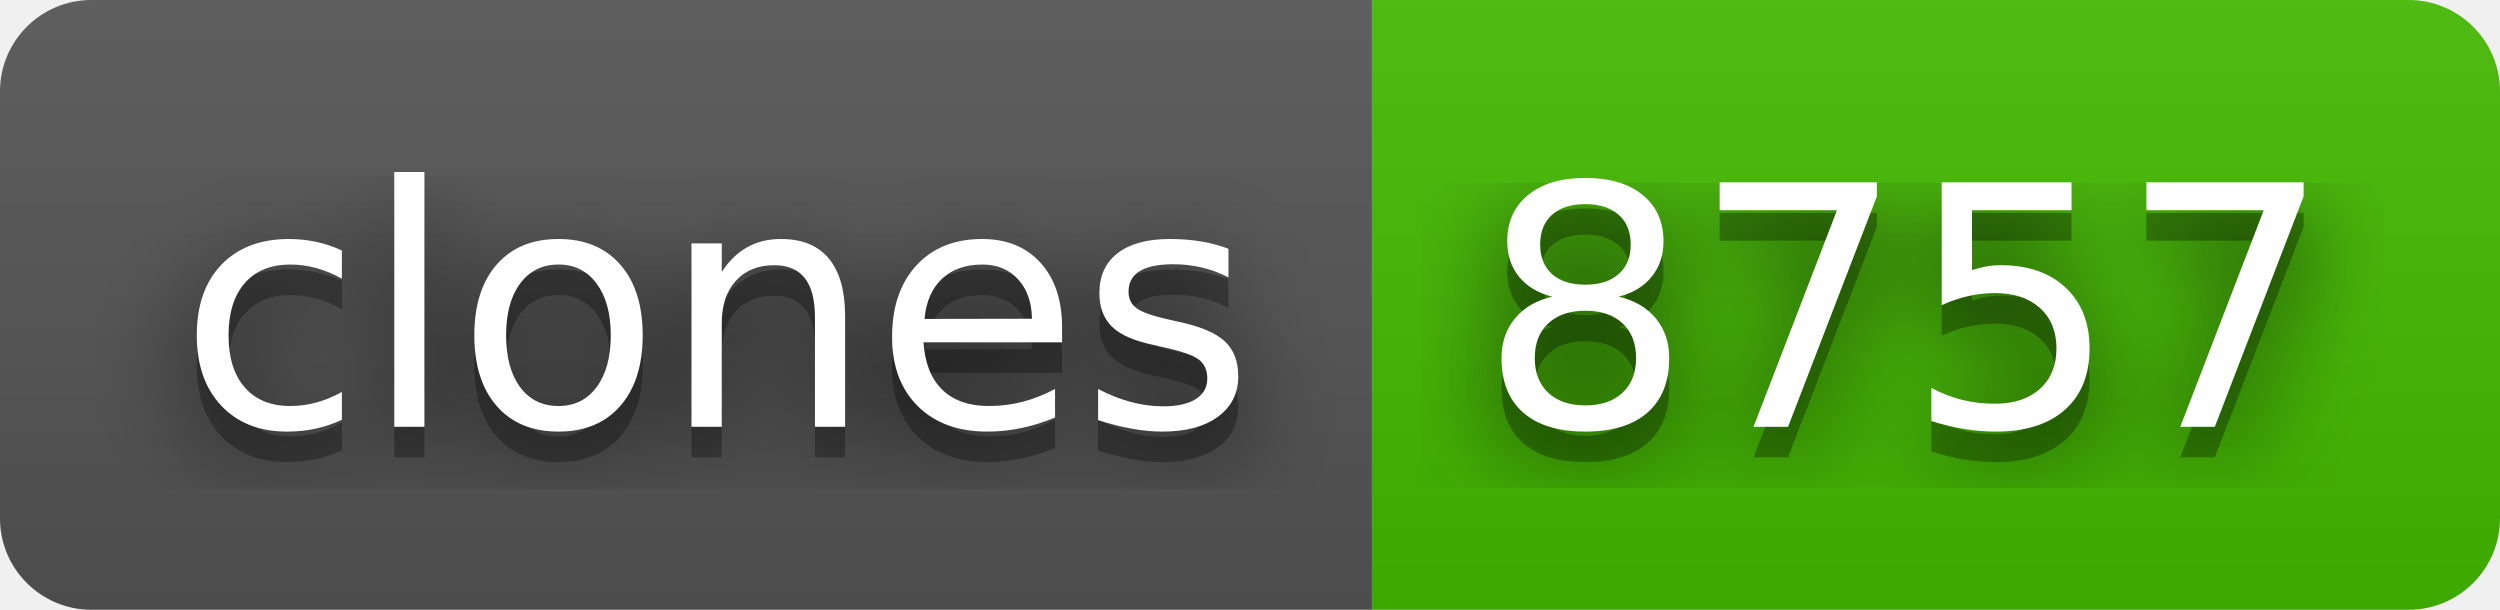
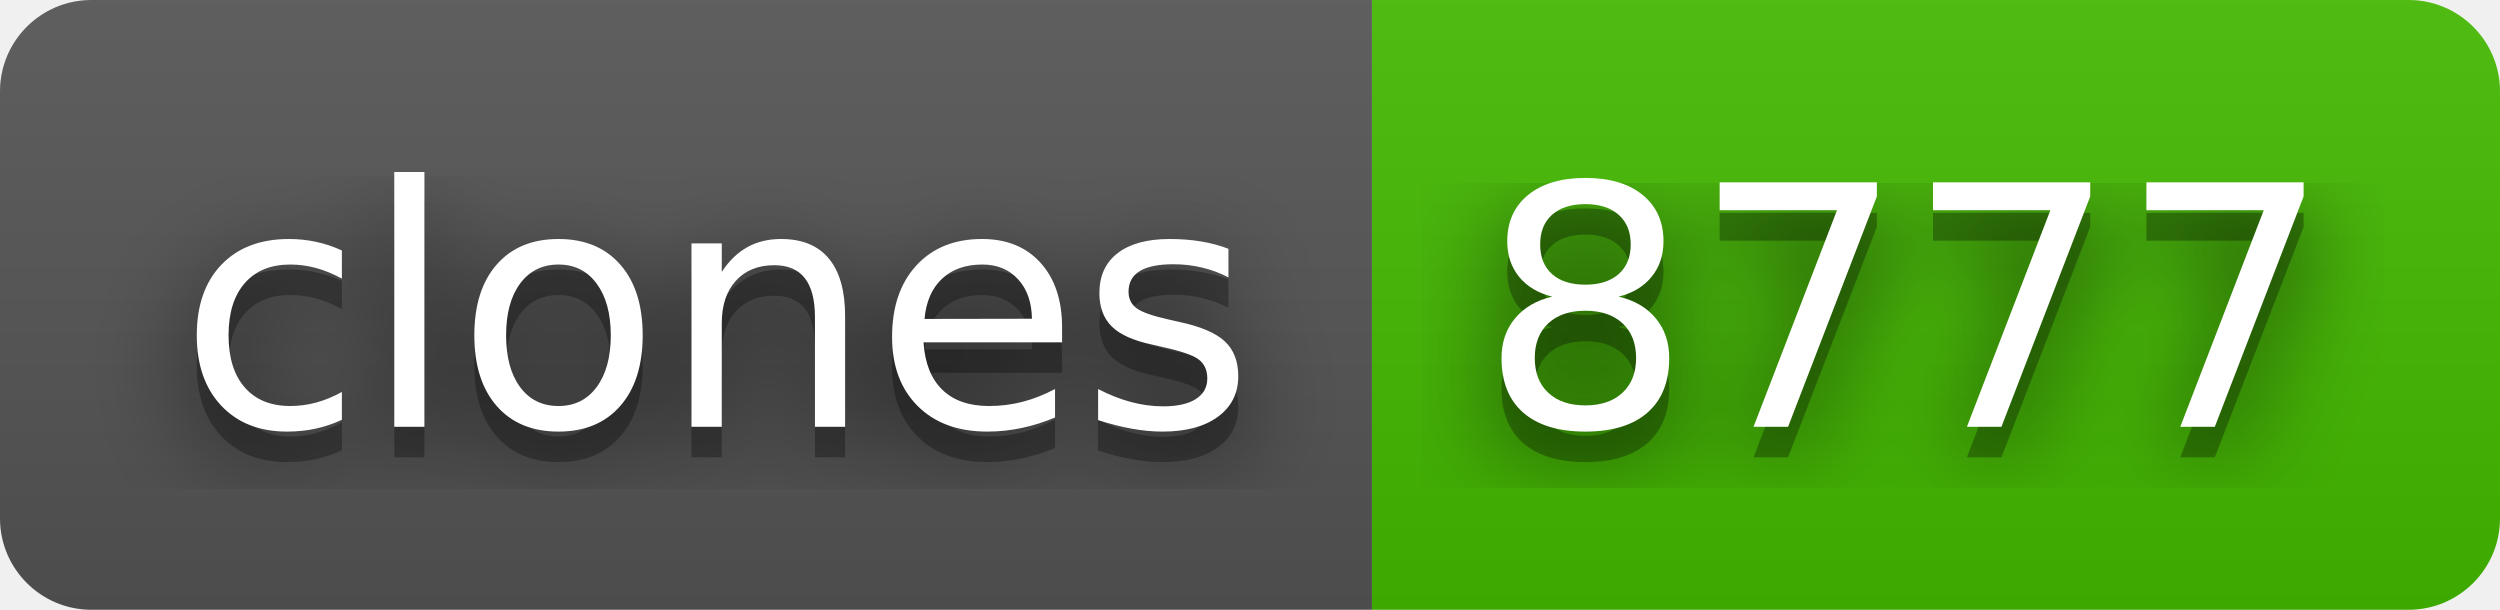
- <svg xmlns="http://www.w3.org/2000/svg" width="82" height="20" role="img" aria-label="clones: 8757">
+ <svg xmlns="http://www.w3.org/2000/svg" width="82" height="20" role="img" aria-label="clones: 8777">
  <filter id="blur">
    <feGaussianBlur stdDeviation="16" />
  </filter>
  <linearGradient id="s" x2="0" y2="100%">
    <stop offset="0" stop-color="#bbb" stop-opacity=".1" />
    <stop offset="1" stop-opacity=".1" />
  </linearGradient>
  <clipPath id="r">
    <rect width="82" height="20" rx="3" />
  </clipPath>
  <g clip-path="url(#r)">
    <rect width="45" height="20" fill="#555" />
    <rect x="45" width="37" height="20" fill="#4b0" />
    <rect width="82" height="20" fill="url(#s)" />
  </g>
  <g fill="#fff" text-anchor="middle" font-family="Verdana,Geneva,DejaVu Sans,sans-serif" text-rendering="geometricPrecision" font-size="110">
    <g transform="scale(.1)">
      <g aria-hidden="true" fill="#010101">
        <text x="235" y="150" fill-opacity=".8" filter="url(#blur)" textLength="350">clones</text>
        <text x="235" y="150" fill-opacity=".3" textLength="350">clones</text>
      </g>
      <text x="235" y="140" textLength="350">clones</text>
    </g>
    <g transform="scale(.1)">
      <g aria-hidden="true" fill="#010101">
-         <text x="625" y="150" fill-opacity=".8" filter="url(#blur)" textLength="270">8757</text>
-         <text x="625" y="150" fill-opacity=".3" textLength="270">8757</text>
+         <text x="625" y="150" fill-opacity=".8" filter="url(#blur)" textLength="270">8777</text>
+         <text x="625" y="150" fill-opacity=".3" textLength="270">8777</text>
      </g>
-       <text x="625" y="140" textLength="270">8757</text>
+       <text x="625" y="140" textLength="270">8777</text>
    </g>
  </g>
</svg>
